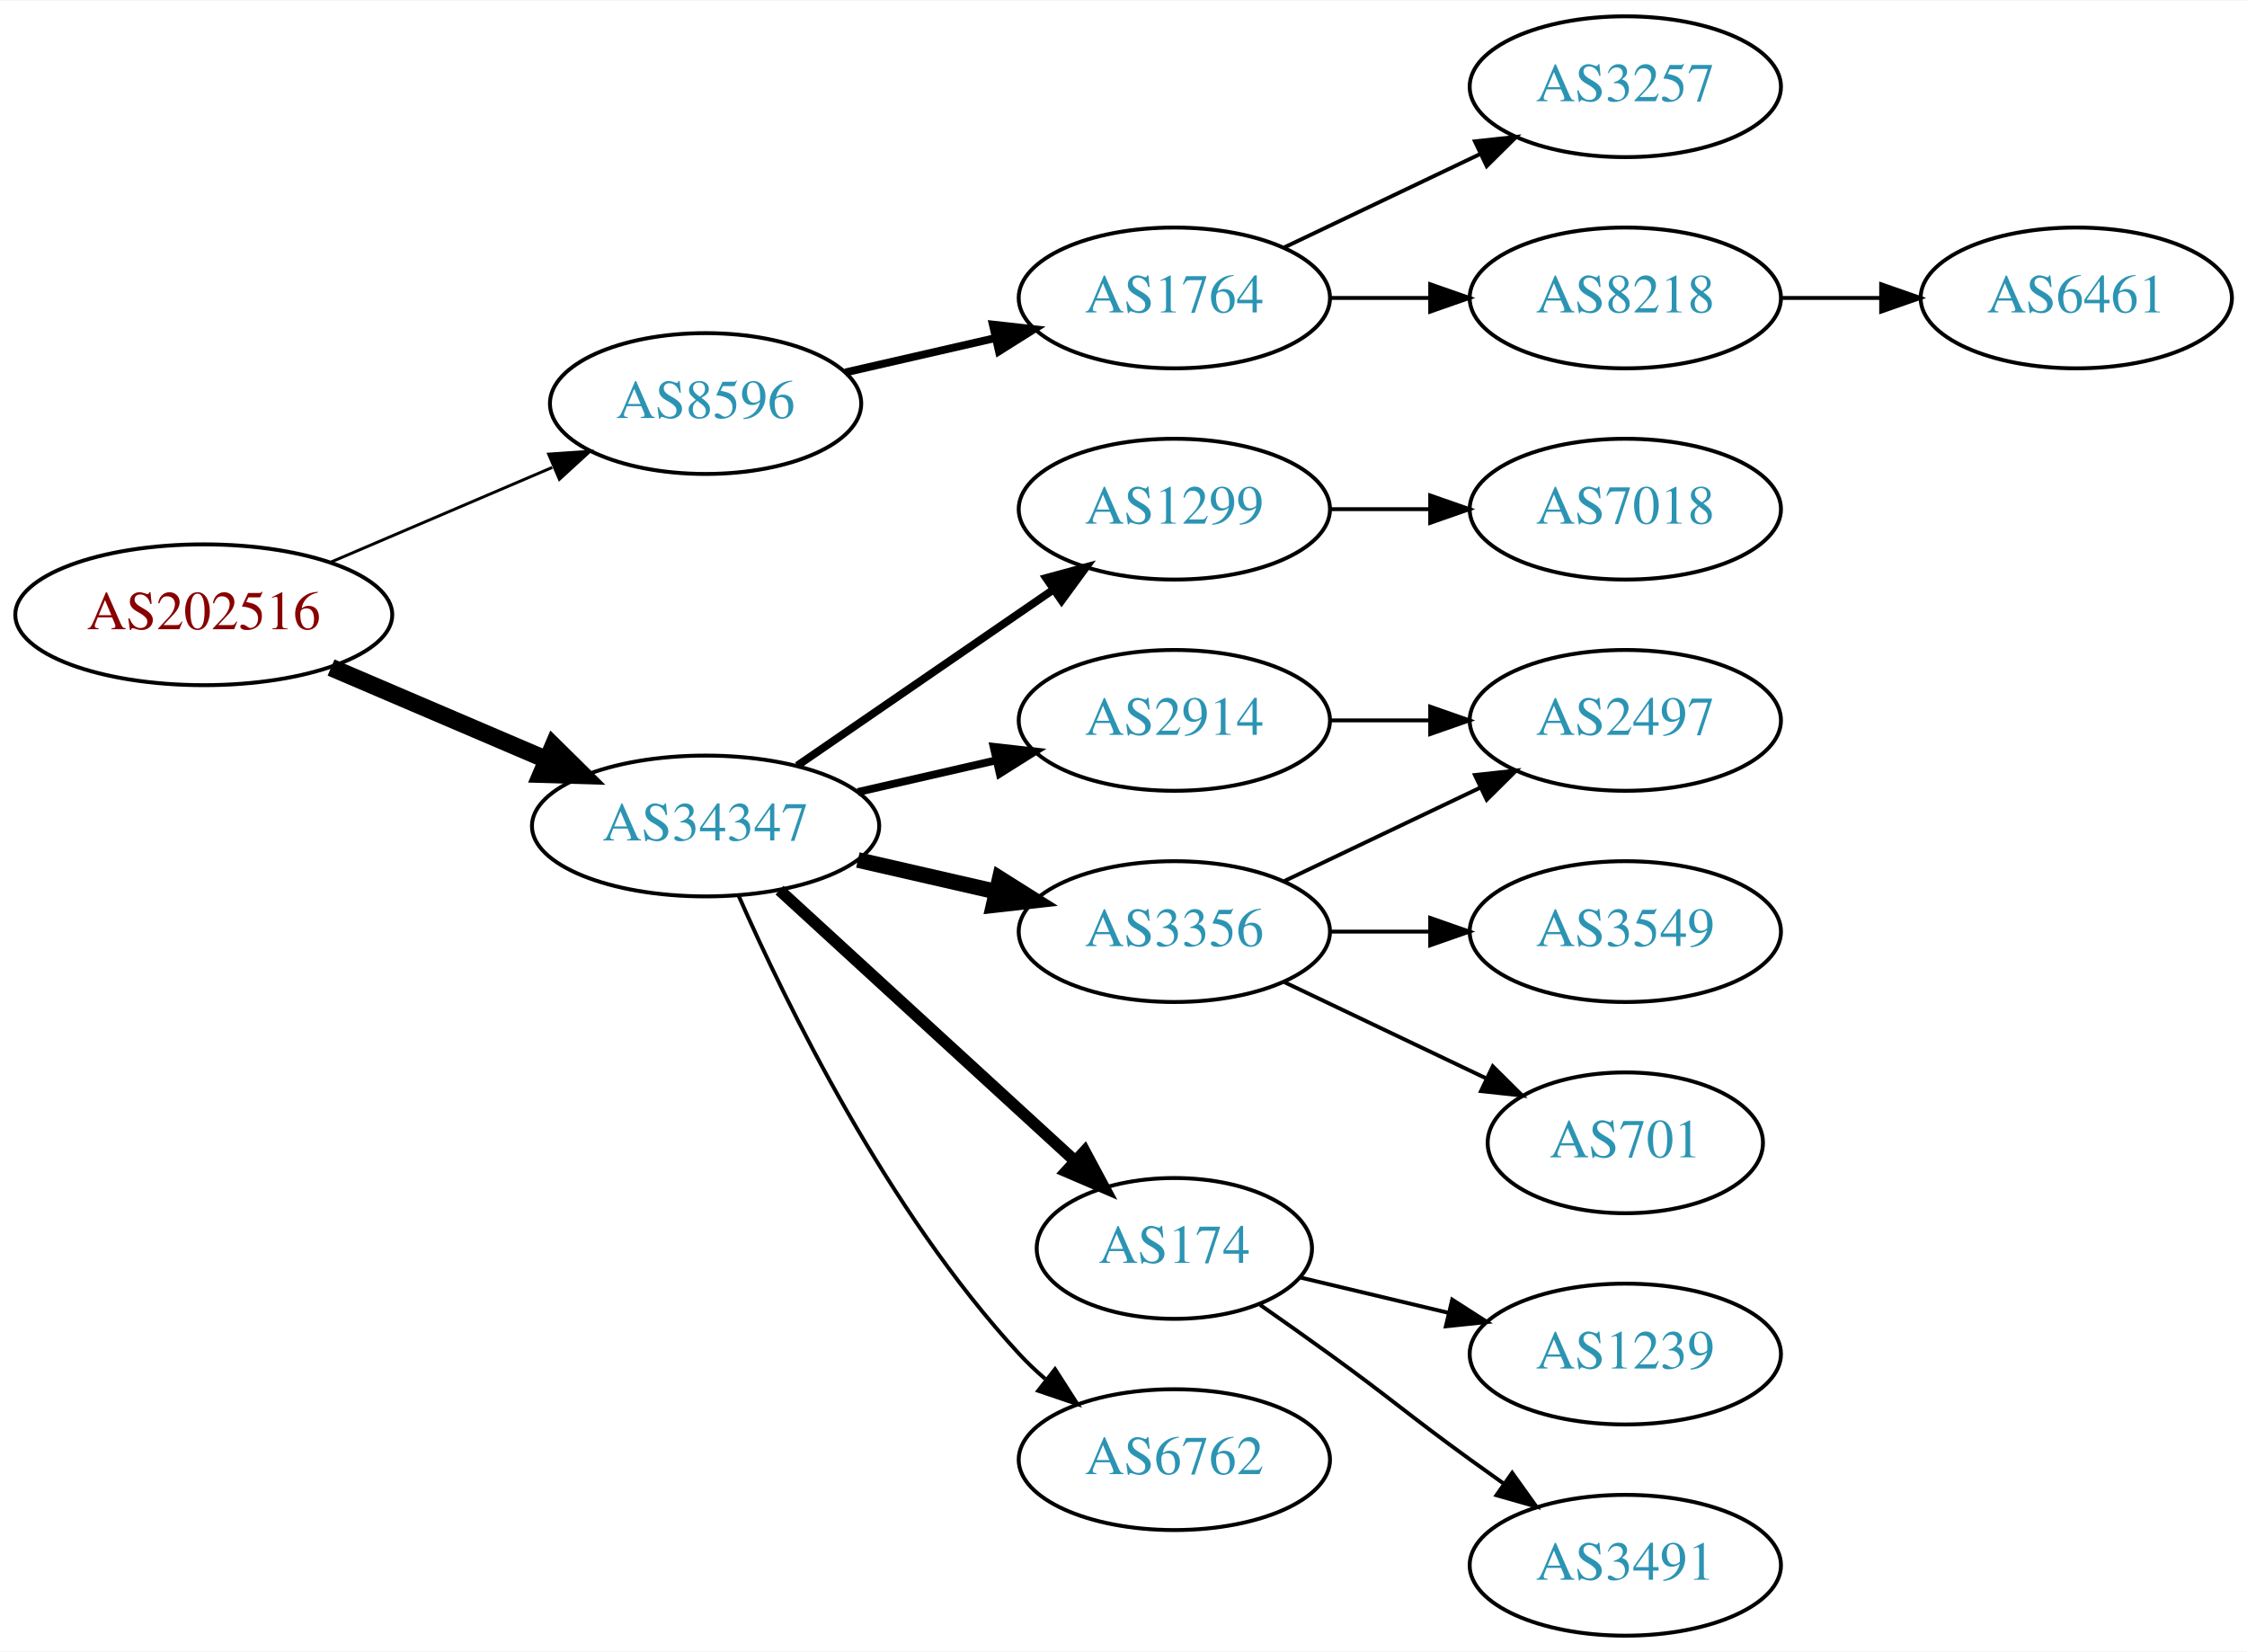
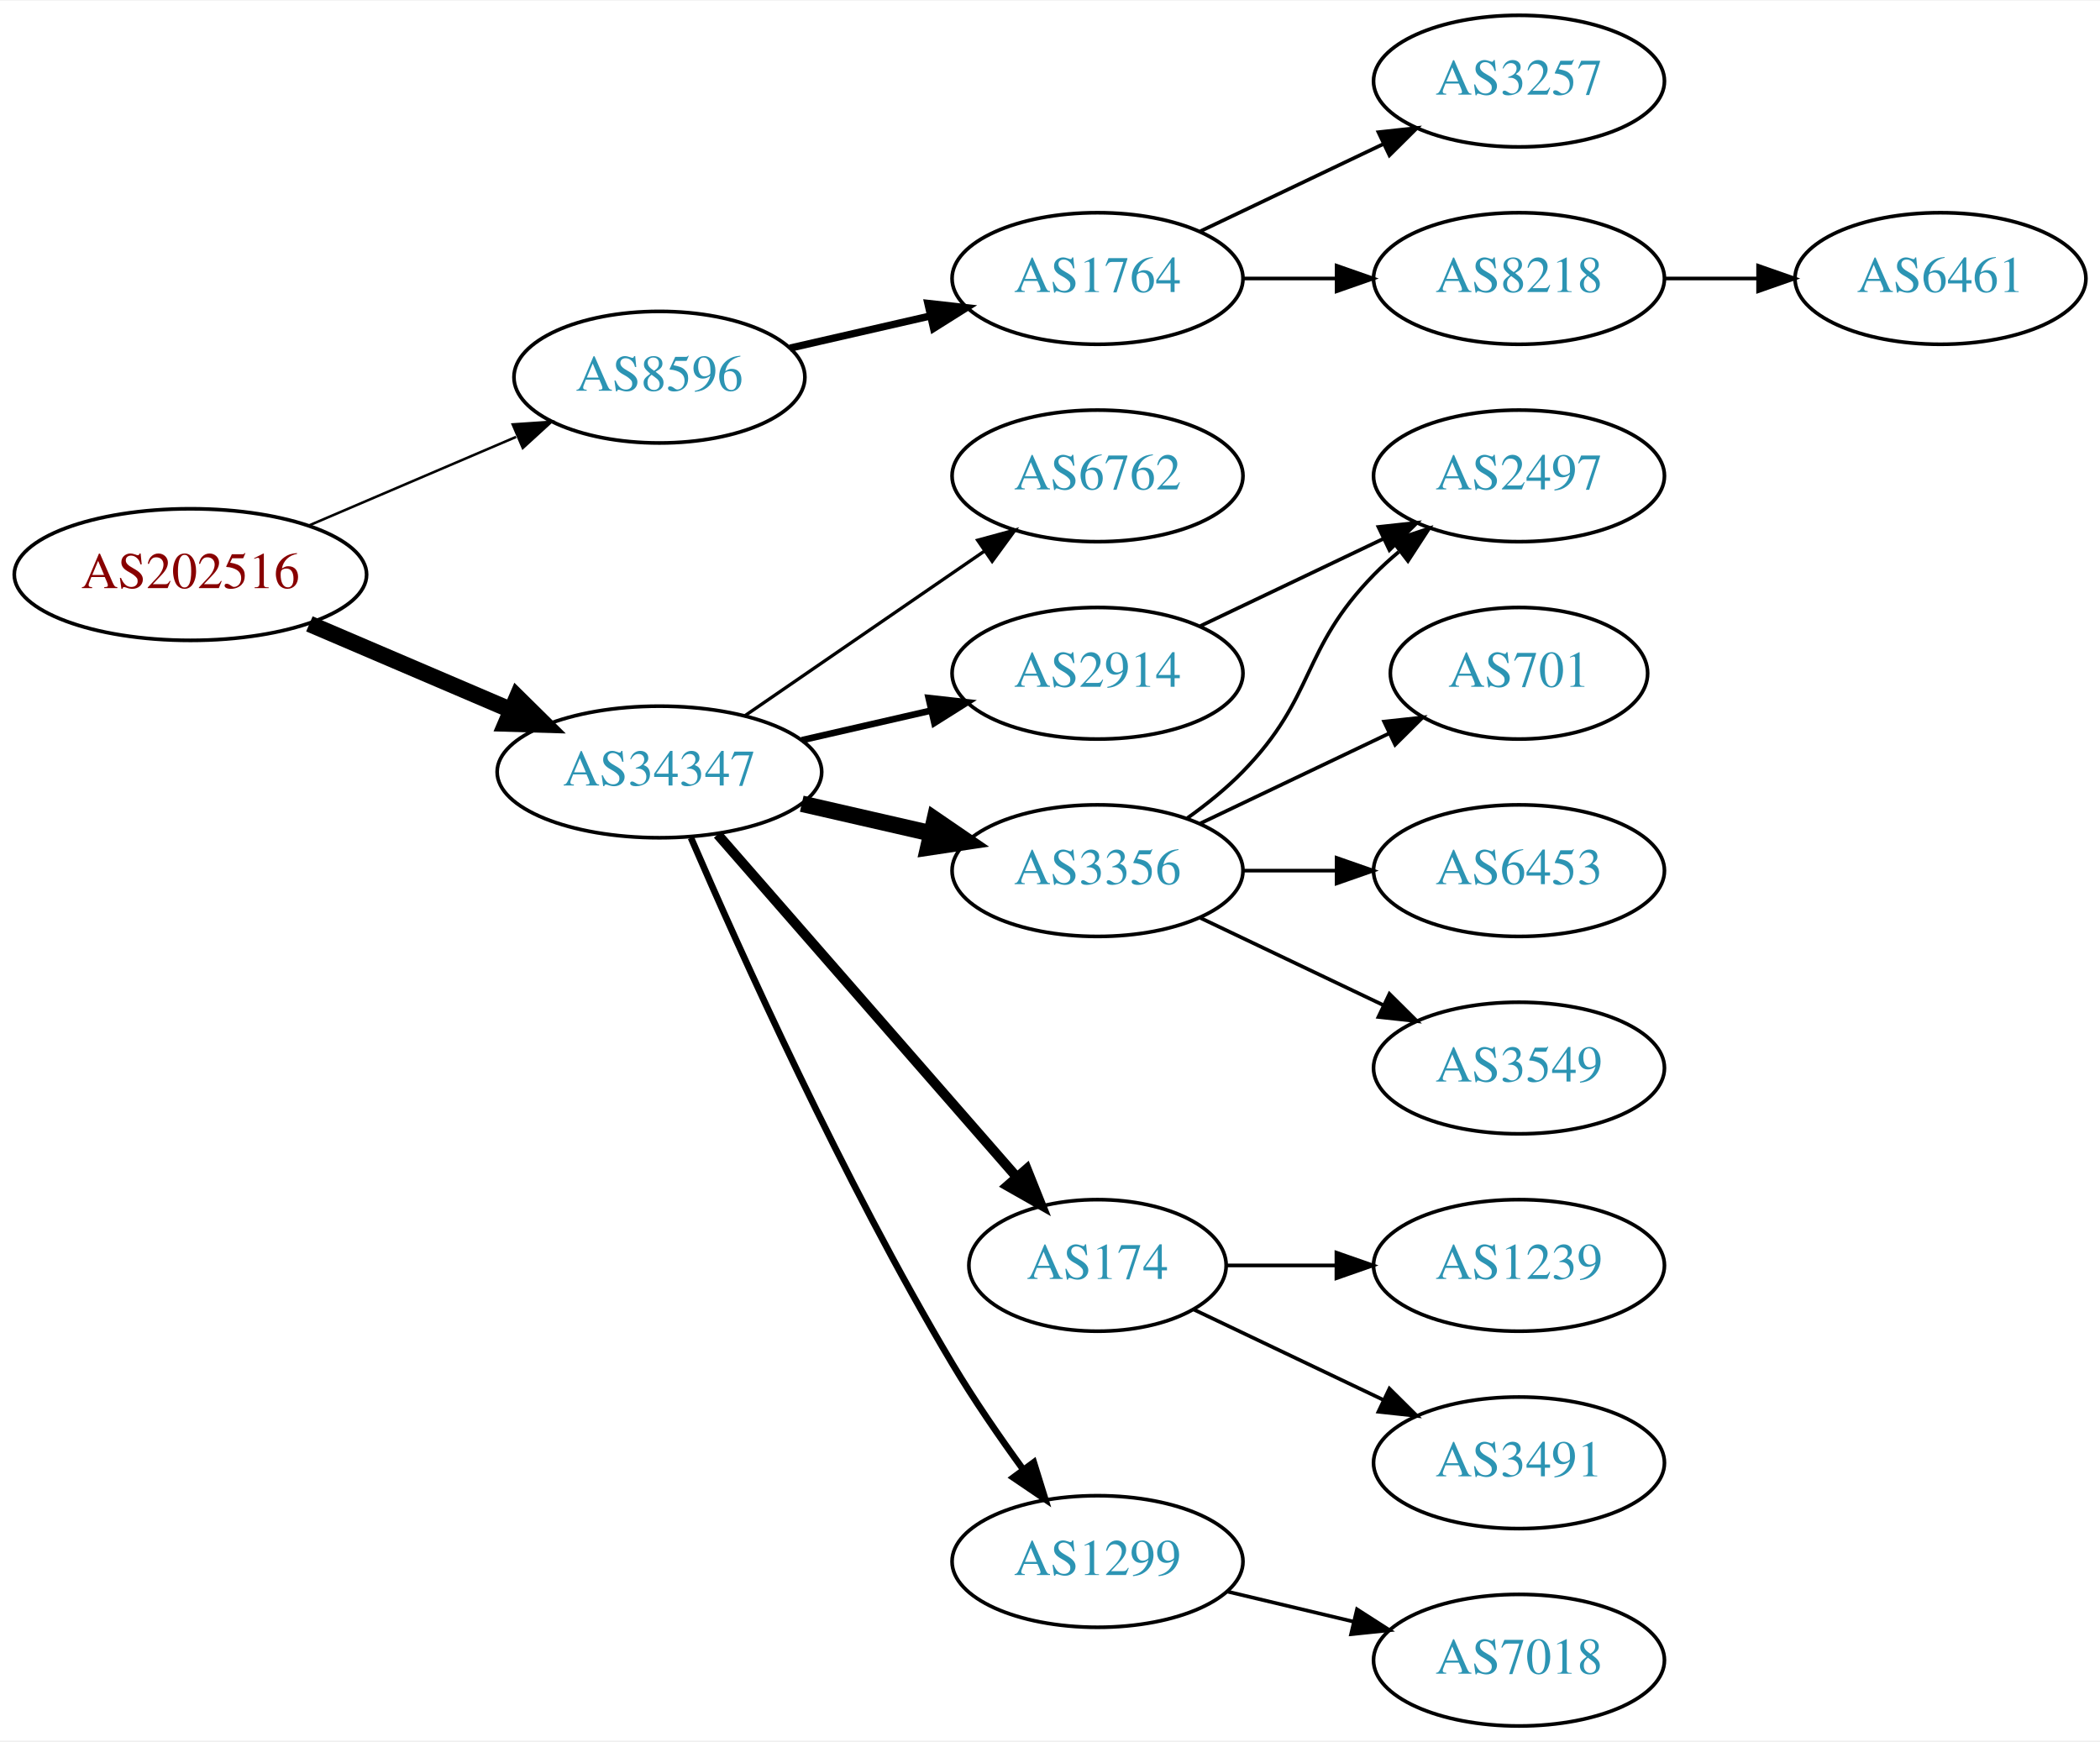
- <svg xmlns="http://www.w3.org/2000/svg" xmlns:xlink="http://www.w3.org/1999/xlink" width="574pt" height="422pt" viewBox="0.00 0.00 574.46 422.00">
-   <g id="graph0" class="graph" transform="scale(1 1) rotate(0) translate(4 418)">
-     <polygon fill="white" stroke="none" points="-4,4 -4,-418 570.463,-418 570.463,4 -4,4" />
+ <svg xmlns="http://www.w3.org/2000/svg" xmlns:xlink="http://www.w3.org/1999/xlink" width="574pt" height="476pt" viewBox="0.00 0.00 574.46 476.00">
+   <g id="graph0" class="graph" transform="scale(1 1) rotate(0) translate(4 472)">
+     <polygon fill="white" stroke="none" points="-4,4 -4,-472 570.463,-472 570.463,4 -4,4" />
    <g id="node1" class="node">
      <g id="a_node1">
        <a xlink:href="/asn/202516" xlink:title="AS202516 ~ web-crossing GmbH [AT]">
-           <ellipse fill="#ffffff" stroke="black" cx="48.096" cy="-261" rx="48.192" ry="18" />
-           <text text-anchor="middle" x="48.096" y="-257.3" font-family="Times,serif" font-size="14.00" fill="#880000">AS202516</text>
+           <ellipse fill="#ffffff" stroke="black" cx="48.096" cy="-315" rx="48.192" ry="18" />
+           <text text-anchor="middle" x="48.096" y="-311.3" font-family="Times,serif" font-size="14.00" fill="#880000">AS202516</text>
        </a>
      </g>
    </g>
    <g id="node2" class="node">
      <g id="a_node2">
        <a xlink:href="/asn/8596" xlink:title="AS8596 ~ hotze.com GmbH [AT]">
-           <ellipse fill="#ffffff" stroke="black" cx="176.388" cy="-315" rx="39.794" ry="18" />
-           <text text-anchor="middle" x="176.388" y="-311.3" font-family="Times,serif" font-size="14.00" fill="#2c94b3">AS8596</text>
+           <ellipse fill="#ffffff" stroke="black" cx="176.388" cy="-369" rx="39.794" ry="18" />
+           <text text-anchor="middle" x="176.388" y="-365.3" font-family="Times,serif" font-size="14.00" fill="#2c94b3">AS8596</text>
        </a>
      </g>
    </g>
    <g id="edge1" class="edge">
-       <path fill="none" stroke="black" stroke-width="0.75" d="M80.639,-274.487C97.776,-281.815 119.097,-290.931 137.172,-298.66" />
-       <polygon fill="black" stroke="black" stroke-width="0.75" points="136.262,-302.077 146.832,-302.79 139.014,-295.641 136.262,-302.077" />
+       <path fill="none" stroke="black" stroke-width="0.692" d="M80.639,-328.487C97.776,-335.815 119.097,-344.931 137.172,-352.66" />
+       <polygon fill="black" stroke="black" stroke-width="0.692" points="136.262,-356.077 146.832,-356.79 139.014,-349.641 136.262,-356.077" />
    </g>
    <g id="node3" class="node">
      <g id="a_node3">
        <a xlink:href="/asn/34347" xlink:title="AS34347 ~ HALLAG Kommunal GmbH [AT]">
-           <ellipse fill="#ffffff" stroke="black" cx="176.388" cy="-207" rx="44.393" ry="18" />
-           <text text-anchor="middle" x="176.388" y="-203.3" font-family="Times,serif" font-size="14.00" fill="#2c94b3">AS34347</text>
+           <ellipse fill="#ffffff" stroke="black" cx="176.388" cy="-261" rx="44.393" ry="18" />
+           <text text-anchor="middle" x="176.388" y="-257.3" font-family="Times,serif" font-size="14.00" fill="#2c94b3">AS34347</text>
        </a>
      </g>
    </g>
    <g id="edge2" class="edge">
-       <path fill="none" stroke="black" stroke-width="4.5" d="M80.639,-247.513C97.283,-240.396 117.873,-231.592 135.604,-224.011" />
-       <polygon fill="black" stroke="black" stroke-width="4.5" points="137.469,-227.495 145.116,-219.943 134.373,-220.255 137.469,-227.495" />
+       <path fill="none" stroke="black" stroke-width="4.5" d="M80.639,-301.513C97.283,-294.396 117.873,-285.592 135.604,-278.011" />
+       <polygon fill="black" stroke="black" stroke-width="4.5" points="137.469,-281.495 145.116,-273.943 134.373,-274.255 137.469,-281.495" />
    </g>
    <g id="node4" class="node">
      <g id="a_node4">
        <a xlink:href="/asn/1764" xlink:title="AS1764 ~ NEXTLAYER-AS [AT]">
-           <ellipse fill="#ffffff" stroke="black" cx="296.23" cy="-342" rx="39.794" ry="18" />
-           <text text-anchor="middle" x="296.23" y="-338.3" font-family="Times,serif" font-size="14.00" fill="#2c94b3">AS1764</text>
+           <ellipse fill="#ffffff" stroke="black" cx="296.23" cy="-396" rx="39.794" ry="18" />
+           <text text-anchor="middle" x="296.23" y="-392.3" font-family="Times,serif" font-size="14.00" fill="#2c94b3">AS1764</text>
        </a>
      </g>
    </g>
    <g id="edge3" class="edge">
-       <path fill="none" stroke="black" stroke-width="2" d="M212.107,-322.955C224.107,-325.704 237.728,-328.825 250.42,-331.733" />
-       <polygon fill="black" stroke="black" stroke-width="2" points="249.823,-335.187 260.352,-334.009 251.386,-328.364 249.823,-335.187" />
+       <path fill="none" stroke="black" stroke-width="2" d="M212.107,-376.955C224.107,-379.704 237.728,-382.825 250.42,-385.733" />
+       <polygon fill="black" stroke="black" stroke-width="2" points="249.823,-389.187 260.352,-388.009 251.386,-382.364 249.823,-389.187" />
    </g>
    <g id="node8" class="node">
      <g id="a_node8">
-         <a xlink:href="/asn/1299" xlink:title="AS1299 ~ Telia Carrier [EU]">
-           <ellipse fill="#ffffff" stroke="black" cx="296.23" cy="-288" rx="39.794" ry="18" />
-           <text text-anchor="middle" x="296.23" y="-284.3" font-family="Times,serif" font-size="14.00" fill="#2c94b3">AS1299</text>
+         <a xlink:href="/asn/6762" xlink:title="AS6762 ~ TELECOM ITALIA SPARKLE S.p.A. [IT]">
+           <ellipse fill="#ffffff" stroke="black" cx="296.23" cy="-342" rx="39.794" ry="18" />
+           <text text-anchor="middle" x="296.23" y="-338.3" font-family="Times,serif" font-size="14.00" fill="#2c94b3">AS6762</text>
        </a>
      </g>
    </g>
    <g id="edge7" class="edge">
-       <path fill="none" stroke="black" stroke-width="2" d="M199.83,-222.426C218.412,-235.198 244.972,-253.455 265.352,-267.463" />
-       <polygon fill="black" stroke="black" stroke-width="2" points="263.443,-270.398 273.666,-273.178 267.408,-264.629 263.443,-270.398" />
+       <path fill="none" stroke="black" stroke-width="0.9" d="M199.83,-276.426C218.412,-289.198 244.972,-307.455 265.352,-321.463" />
+       <polygon fill="black" stroke="black" stroke-width="0.9" points="263.443,-324.398 273.666,-327.178 267.408,-318.629 263.443,-324.398" />
    </g>
    <g id="node9" class="node">
      <g id="a_node9">
        <a xlink:href="/asn/3356" xlink:title="AS3356 ~ Level 3 Parent, LLC [US]">
-           <ellipse fill="#ffffff" stroke="black" cx="296.23" cy="-180" rx="39.794" ry="18" />
-           <text text-anchor="middle" x="296.23" y="-176.3" font-family="Times,serif" font-size="14.00" fill="#2c94b3">AS3356</text>
+           <ellipse fill="#ffffff" stroke="black" cx="296.23" cy="-234" rx="39.794" ry="18" />
+           <text text-anchor="middle" x="296.23" y="-230.3" font-family="Times,serif" font-size="14.00" fill="#2c94b3">AS3356</text>
        </a>
      </g>
    </g>
    <g id="edge8" class="edge">
-       <path fill="none" stroke="black" stroke-width="4" d="M215.322,-198.308C226.563,-195.733 238.976,-192.889 250.599,-190.226" />
-       <polygon fill="black" stroke="black" stroke-width="4" points="251.595,-193.588 260.56,-187.943 250.031,-186.765 251.595,-193.588" />
+       <path fill="none" stroke="black" stroke-width="4.5" d="M215.322,-252.308C226.563,-249.733 238.976,-246.889 250.599,-244.226" />
+       <polygon fill="black" stroke="black" stroke-width="4.5" points="251.692,-248.015 260.56,-241.943 249.934,-240.339 251.692,-248.015" />
    </g>
    <g id="node10" class="node">
      <g id="a_node10">
-         <a xlink:href="/asn/174" xlink:title="AS174 ~ Cogent Communications [US]">
-           <ellipse fill="#ffffff" stroke="black" cx="296.23" cy="-99" rx="35.194" ry="18" />
-           <text text-anchor="middle" x="296.23" y="-95.3" font-family="Times,serif" font-size="14.00" fill="#2c94b3">AS174</text>
+         <a xlink:href="/asn/2914" xlink:title="AS2914 ~ NTT America, Inc. [US]">
+           <ellipse fill="#ffffff" stroke="black" cx="296.23" cy="-288" rx="39.794" ry="18" />
+           <text text-anchor="middle" x="296.23" y="-284.3" font-family="Times,serif" font-size="14.00" fill="#2c94b3">AS2914</text>
        </a>
      </g>
    </g>
    <g id="edge9" class="edge">
-       <path fill="none" stroke="black" stroke-width="3" d="M195.285,-190.597C215.444,-172.122 248.321,-141.991 270.824,-121.368" />
-       <polygon fill="black" stroke="black" stroke-width="3" points="273.305,-123.841 278.313,-114.504 268.576,-118.681 273.305,-123.841" />
+       <path fill="none" stroke="black" stroke-width="1.8" d="M215.322,-269.692C226.563,-272.267 238.976,-275.111 250.599,-277.774" />
+       <polygon fill="black" stroke="black" stroke-width="1.8" points="250.031,-281.235 260.56,-280.057 251.595,-274.412 250.031,-281.235" />
    </g>
    <g id="node11" class="node">
      <g id="a_node11">
-         <a xlink:href="/asn/6762" xlink:title="AS6762 ~ TELECOM ITALIA SPARKLE S.p.A. [IT]">
-           <ellipse fill="#ffffff" stroke="black" cx="296.23" cy="-45" rx="39.794" ry="18" />
-           <text text-anchor="middle" x="296.23" y="-41.3" font-family="Times,serif" font-size="14.00" fill="#2c94b3">AS6762</text>
+         <a xlink:href="/asn/174" xlink:title="AS174 ~ Cogent Communications [US]">
+           <ellipse fill="#ffffff" stroke="black" cx="296.23" cy="-126" rx="35.194" ry="18" />
+           <text text-anchor="middle" x="296.23" y="-122.3" font-family="Times,serif" font-size="14.00" fill="#2c94b3">AS174</text>
        </a>
      </g>
    </g>
    <g id="edge10" class="edge">
-       <path fill="none" stroke="black" d="M184.803,-189.239C196.872,-161.817 222.843,-108.527 256.584,-72 258.614,-69.802 260.853,-67.681 263.199,-65.66" />
-       <polygon fill="black" stroke="black" points="265.726,-68.126 271.443,-59.206 261.411,-62.614 265.726,-68.126" />
+       <path fill="none" stroke="black" stroke-width="2.7" d="M192.312,-243.902C212.967,-220.24 250.38,-177.38 273.956,-150.371" />
+       <polygon fill="black" stroke="black" stroke-width="2.7" points="276.856,-152.372 280.795,-142.537 271.582,-147.769 276.856,-152.372" />
    </g>
    <g id="node12" class="node">
      <g id="a_node12">
-         <a xlink:href="/asn/2914" xlink:title="AS2914 ~ NTT America, Inc. [US]">
-           <ellipse fill="#ffffff" stroke="black" cx="296.23" cy="-234" rx="39.794" ry="18" />
-           <text text-anchor="middle" x="296.23" y="-230.3" font-family="Times,serif" font-size="14.00" fill="#2c94b3">AS2914</text>
+         <a xlink:href="/asn/1299" xlink:title="AS1299 ~ Telia Carrier [EU]">
+           <ellipse fill="#ffffff" stroke="black" cx="296.23" cy="-45" rx="39.794" ry="18" />
+           <text text-anchor="middle" x="296.23" y="-41.3" font-family="Times,serif" font-size="14.00" fill="#2c94b3">AS1299</text>
        </a>
      </g>
    </g>
    <g id="edge11" class="edge">
-       <path fill="none" stroke="black" stroke-width="2" d="M215.322,-215.692C226.563,-218.267 238.976,-221.111 250.599,-223.774" />
-       <polygon fill="black" stroke="black" stroke-width="2" points="250.031,-227.235 260.56,-226.057 251.595,-220.412 250.031,-227.235" />
+       <path fill="none" stroke="black" stroke-width="1.8" d="M185.009,-242.994C198.157,-212.542 226.589,-149.274 256.584,-99 262.403,-89.247 269.466,-79.003 275.955,-70.091" />
+       <polygon fill="black" stroke="black" stroke-width="1.8" points="278.799,-72.132 281.94,-62.014 273.174,-67.964 278.799,-72.132" />
    </g>
    <g id="node5" class="node">
      <g id="a_node5">
        <a xlink:href="/asn/3257" xlink:title="AS3257 ~ GTT [DE]">
-           <ellipse fill="#ffffff" stroke="black" cx="411.523" cy="-396" rx="39.794" ry="18" />
-           <text text-anchor="middle" x="411.523" y="-392.3" font-family="Times,serif" font-size="14.00" fill="#2c94b3">AS3257</text>
+           <ellipse fill="#ffffff" stroke="black" cx="411.523" cy="-450" rx="39.794" ry="18" />
+           <text text-anchor="middle" x="411.523" y="-446.3" font-family="Times,serif" font-size="14.00" fill="#2c94b3">AS3257</text>
        </a>
      </g>
    </g>
    <g id="edge4" class="edge">
-       <path fill="none" stroke="black" d="M324.367,-354.934C339.361,-362.081 358.182,-371.052 374.405,-378.785" />
-       <polygon fill="black" stroke="black" points="373.075,-382.028 383.608,-383.171 376.087,-375.709 373.075,-382.028" />
+       <path fill="none" stroke="black" d="M324.367,-408.934C339.361,-416.081 358.182,-425.052 374.405,-432.785" />
+       <polygon fill="black" stroke="black" points="373.075,-436.028 383.608,-437.171 376.087,-429.709 373.075,-436.028" />
    </g>
    <g id="node6" class="node">
      <g id="a_node6">
        <a xlink:href="/asn/8218" xlink:title="AS8218 ~ legacy Neotelecoms [FR]">
-           <ellipse fill="#ffffff" stroke="black" cx="411.523" cy="-342" rx="39.794" ry="18" />
-           <text text-anchor="middle" x="411.523" y="-338.3" font-family="Times,serif" font-size="14.00" fill="#2c94b3">AS8218</text>
+           <ellipse fill="#ffffff" stroke="black" cx="411.523" cy="-396" rx="39.794" ry="18" />
+           <text text-anchor="middle" x="411.523" y="-392.3" font-family="Times,serif" font-size="14.00" fill="#2c94b3">AS8218</text>
        </a>
      </g>
    </g>
    <g id="edge5" class="edge">
-       <path fill="none" stroke="black" d="M335.902,-342C344.105,-342 352.869,-342 361.401,-342" />
-       <polygon fill="black" stroke="black" points="361.641,-345.5 371.641,-342 361.641,-338.5 361.641,-345.5" />
+       <path fill="none" stroke="black" d="M335.902,-396C344.105,-396 352.869,-396 361.401,-396" />
+       <polygon fill="black" stroke="black" points="361.641,-399.5 371.641,-396 361.641,-392.5 361.641,-399.5" />
    </g>
    <g id="node7" class="node">
      <g id="a_node7">
        <a xlink:href="/asn/6461" xlink:title="AS6461 ~ Zayo Bandwidth [US]">
-           <ellipse fill="#ffffff" stroke="black" cx="526.816" cy="-342" rx="39.794" ry="18" />
-           <text text-anchor="middle" x="526.816" y="-338.3" font-family="Times,serif" font-size="14.00" fill="#2c94b3">AS6461</text>
+           <ellipse fill="#ffffff" stroke="black" cx="526.816" cy="-396" rx="39.794" ry="18" />
+           <text text-anchor="middle" x="526.816" y="-392.3" font-family="Times,serif" font-size="14.00" fill="#2c94b3">AS6461</text>
        </a>
      </g>
    </g>
    <g id="edge6" class="edge">
-       <path fill="none" stroke="black" d="M451.195,-342C459.398,-342 468.162,-342 476.694,-342" />
-       <polygon fill="black" stroke="black" points="476.934,-345.5 486.934,-342 476.933,-338.5 476.934,-345.5" />
+       <path fill="none" stroke="black" d="M451.195,-396C459.398,-396 468.162,-396 476.694,-396" />
+       <polygon fill="black" stroke="black" points="476.934,-399.5 486.934,-396 476.933,-392.5 476.934,-399.5" />
    </g>
    <g id="node13" class="node">
      <g id="a_node13">
-         <a xlink:href="/asn/7018" xlink:title="AS7018 ~ AT&amp;T Services, Inc. [US]">
-           <ellipse fill="#ffffff" stroke="black" cx="411.523" cy="-288" rx="39.794" ry="18" />
-           <text text-anchor="middle" x="411.523" y="-284.3" font-family="Times,serif" font-size="14.00" fill="#2c94b3">AS7018</text>
+         <a xlink:href="/asn/701" xlink:title="AS701 ~ UUNET [US]">
+           <ellipse fill="#ffffff" stroke="black" cx="411.523" cy="-288" rx="35.194" ry="18" />
+           <text text-anchor="middle" x="411.523" y="-284.3" font-family="Times,serif" font-size="14.00" fill="#2c94b3">AS701</text>
        </a>
      </g>
    </g>
    <g id="edge12" class="edge">
-       <path fill="none" stroke="black" d="M335.902,-288C344.105,-288 352.869,-288 361.401,-288" />
-       <polygon fill="black" stroke="black" points="361.641,-291.5 371.641,-288 361.641,-284.5 361.641,-291.5" />
+       <path fill="none" stroke="black" d="M324.367,-246.934C339.798,-254.29 359.284,-263.577 375.819,-271.459" />
+       <polygon fill="black" stroke="black" points="374.628,-274.768 385.161,-275.911 377.64,-268.449 374.628,-274.768" />
+     </g>
+     <g id="node14" class="node">
+       <g id="a_node14">
+         <a xlink:href="/asn/2497" xlink:title="AS2497 ~ Internet Initiative Japan Inc. [JP]">
+           <ellipse fill="#ffffff" stroke="black" cx="411.523" cy="-342" rx="39.794" ry="18" />
+           <text text-anchor="middle" x="411.523" y="-338.3" font-family="Times,serif" font-size="14.00" fill="#2c94b3">AS2497</text>
+         </a>
+       </g>
+     </g>
+     <g id="edge13" class="edge">
+       <path fill="none" stroke="black" d="M320.824,-248.389C326.08,-252.148 331.412,-256.437 335.877,-261 356.049,-281.617 351.704,-294.383 371.877,-315 373.969,-317.139 376.253,-319.218 378.63,-321.21" />
+       <polygon fill="black" stroke="black" points="376.873,-324.275 386.929,-327.611 381.148,-318.732 376.873,-324.275" />
+     </g>
+     <g id="node15" class="node">
+       <g id="a_node15">
+         <a xlink:href="/asn/6453" xlink:title="AS6453 ~ TATA COMMUNICATIONS (AMERICA) INC [US]">
+           <ellipse fill="#ffffff" stroke="black" cx="411.523" cy="-234" rx="39.794" ry="18" />
+           <text text-anchor="middle" x="411.523" y="-230.3" font-family="Times,serif" font-size="14.00" fill="#2c94b3">AS6453</text>
+         </a>
+       </g>
+     </g>
+     <g id="edge14" class="edge">
+       <path fill="none" stroke="black" d="M335.902,-234C344.105,-234 352.869,-234 361.401,-234" />
+       <polygon fill="black" stroke="black" points="361.641,-237.5 371.641,-234 361.641,-230.5 361.641,-237.5" />
    </g>
    <g id="node16" class="node">
      <g id="a_node16">
-         <a xlink:href="/asn/2497" xlink:title="AS2497 ~ Internet Initiative Japan Inc. [JP]">
-           <ellipse fill="#ffffff" stroke="black" cx="411.523" cy="-234" rx="39.794" ry="18" />
-           <text text-anchor="middle" x="411.523" y="-230.3" font-family="Times,serif" font-size="14.00" fill="#2c94b3">AS2497</text>
-         </a>
-       </g>
-     </g>
-     <g id="edge18" class="edge">
-       <path fill="none" stroke="black" d="M324.367,-192.934C339.361,-200.081 358.182,-209.052 374.405,-216.785" />
-       <polygon fill="black" stroke="black" points="373.075,-220.028 383.608,-221.171 376.087,-213.709 373.075,-220.028" />
-     </g>
-     <g id="node17" class="node">
-       <g id="a_node17">
-         <a xlink:href="/asn/701" xlink:title="AS701 ~ UUNET [US]">
-           <ellipse fill="#ffffff" stroke="black" cx="411.523" cy="-126" rx="35.194" ry="18" />
-           <text text-anchor="middle" x="411.523" y="-122.3" font-family="Times,serif" font-size="14.00" fill="#2c94b3">AS701</text>
-         </a>
-       </g>
-     </g>
-     <g id="edge16" class="edge">
-       <path fill="none" stroke="black" d="M324.367,-167.066C339.798,-159.71 359.284,-150.423 375.819,-142.541" />
-       <polygon fill="black" stroke="black" points="377.64,-145.551 385.161,-138.089 374.628,-139.232 377.64,-145.551" />
-     </g>
-     <g id="node18" class="node">
-       <g id="a_node18">
        <a xlink:href="/asn/3549" xlink:title="AS3549 ~ Level 3 Parent, LLC [US]">
          <ellipse fill="#ffffff" stroke="black" cx="411.523" cy="-180" rx="39.794" ry="18" />
          <text text-anchor="middle" x="411.523" y="-176.3" font-family="Times,serif" font-size="14.00" fill="#2c94b3">AS3549</text>
        </a>
      </g>
    </g>
+     <g id="edge15" class="edge">
+       <path fill="none" stroke="black" d="M324.367,-221.066C339.361,-213.919 358.182,-204.948 374.405,-197.215" />
+       <polygon fill="black" stroke="black" points="376.087,-200.291 383.608,-192.829 373.075,-193.972 376.087,-200.291" />
+     </g>
+     <g id="edge16" class="edge">
+       <path fill="none" stroke="black" d="M324.367,-300.934C339.361,-308.081 358.182,-317.052 374.405,-324.785" />
+       <polygon fill="black" stroke="black" points="373.075,-328.028 383.608,-329.171 376.087,-321.709 373.075,-328.028" />
+     </g>
+     <g id="node17" class="node">
+       <g id="a_node17">
+         <a xlink:href="/asn/1239" xlink:title="AS1239 ~ Sprint [US]">
+           <ellipse fill="#ffffff" stroke="black" cx="411.523" cy="-126" rx="39.794" ry="18" />
+           <text text-anchor="middle" x="411.523" y="-122.3" font-family="Times,serif" font-size="14.00" fill="#2c94b3">AS1239</text>
+         </a>
+       </g>
+     </g>
    <g id="edge17" class="edge">
-       <path fill="none" stroke="black" d="M335.902,-180C344.105,-180 352.869,-180 361.401,-180" />
-       <polygon fill="black" stroke="black" points="361.641,-183.5 371.641,-180 361.641,-176.5 361.641,-183.5" />
-     </g>
-     <g id="node14" class="node">
-       <g id="a_node14">
-         <a xlink:href="/asn/1239" xlink:title="AS1239 ~ Sprint [US]">
+       <path fill="none" stroke="black" d="M331.529,-126C340.906,-126 351.257,-126 361.291,-126" />
+       <polygon fill="black" stroke="black" points="361.58,-129.5 371.58,-126 361.58,-122.5 361.58,-129.5" />
+     </g>
+     <g id="node18" class="node">
+       <g id="a_node18">
+         <a xlink:href="/asn/3491" xlink:title="AS3491 ~ PCCW Global, Inc. [US]">
          <ellipse fill="#ffffff" stroke="black" cx="411.523" cy="-72" rx="39.794" ry="18" />
-           <text text-anchor="middle" x="411.523" y="-68.3" font-family="Times,serif" font-size="14.00" fill="#2c94b3">AS1239</text>
-         </a>
-       </g>
-     </g>
-     <g id="edge13" class="edge">
-       <path fill="none" stroke="black" d="M328.488,-91.551C340.168,-88.767 353.663,-85.551 366.293,-82.541" />
-       <polygon fill="black" stroke="black" points="367.268,-85.907 376.184,-80.184 365.645,-79.097 367.268,-85.907" />
-     </g>
-     <g id="node15" class="node">
-       <g id="a_node15">
-         <a xlink:href="/asn/3491" xlink:title="AS3491 ~ PCCW Global, Inc. [US]">
+           <text text-anchor="middle" x="411.523" y="-68.3" font-family="Times,serif" font-size="14.00" fill="#2c94b3">AS3491</text>
+         </a>
+       </g>
+     </g>
+     <g id="edge18" class="edge">
+       <path fill="none" stroke="black" d="M322.655,-113.881C337.958,-106.587 357.681,-97.186 374.563,-89.14" />
+       <polygon fill="black" stroke="black" points="376.082,-92.293 383.604,-84.831 373.071,-85.974 376.082,-92.293" />
+     </g>
+     <g id="node19" class="node">
+       <g id="a_node19">
+         <a xlink:href="/asn/7018" xlink:title="AS7018 ~ AT&amp;T Services, Inc. [US]">
          <ellipse fill="#ffffff" stroke="black" cx="411.523" cy="-18" rx="39.794" ry="18" />
-           <text text-anchor="middle" x="411.523" y="-14.3" font-family="Times,serif" font-size="14.00" fill="#2c94b3">AS3491</text>
-         </a>
-       </g>
-     </g>
-     <g id="edge14" class="edge">
-       <path fill="none" stroke="black" d="M318.18,-84.555C323.943,-80.529 330.175,-76.128 335.877,-72 352.076,-60.271 355.677,-56.729 371.877,-45 374.68,-42.971 377.611,-40.875 380.552,-38.791" />
-       <polygon fill="black" stroke="black" points="382.603,-41.627 388.766,-33.009 378.574,-35.903 382.603,-41.627" />
-     </g>
-     <g id="edge15" class="edge">
-       <path fill="none" stroke="black" d="M335.902,-234C344.105,-234 352.869,-234 361.401,-234" />
-       <polygon fill="black" stroke="black" points="361.641,-237.5 371.641,-234 361.641,-230.5 361.641,-237.5" />
+           <text text-anchor="middle" x="411.523" y="-14.3" font-family="Times,serif" font-size="14.00" fill="#2c94b3">AS7018</text>
+         </a>
+       </g>
+     </g>
+     <g id="edge19" class="edge">
+       <path fill="none" stroke="black" d="M331.837,-36.752C342.709,-34.162 354.863,-31.265 366.305,-28.538" />
+       <polygon fill="black" stroke="black" points="367.212,-31.92 376.128,-26.197 365.589,-25.111 367.212,-31.92" />
    </g>
  </g>
</svg>
